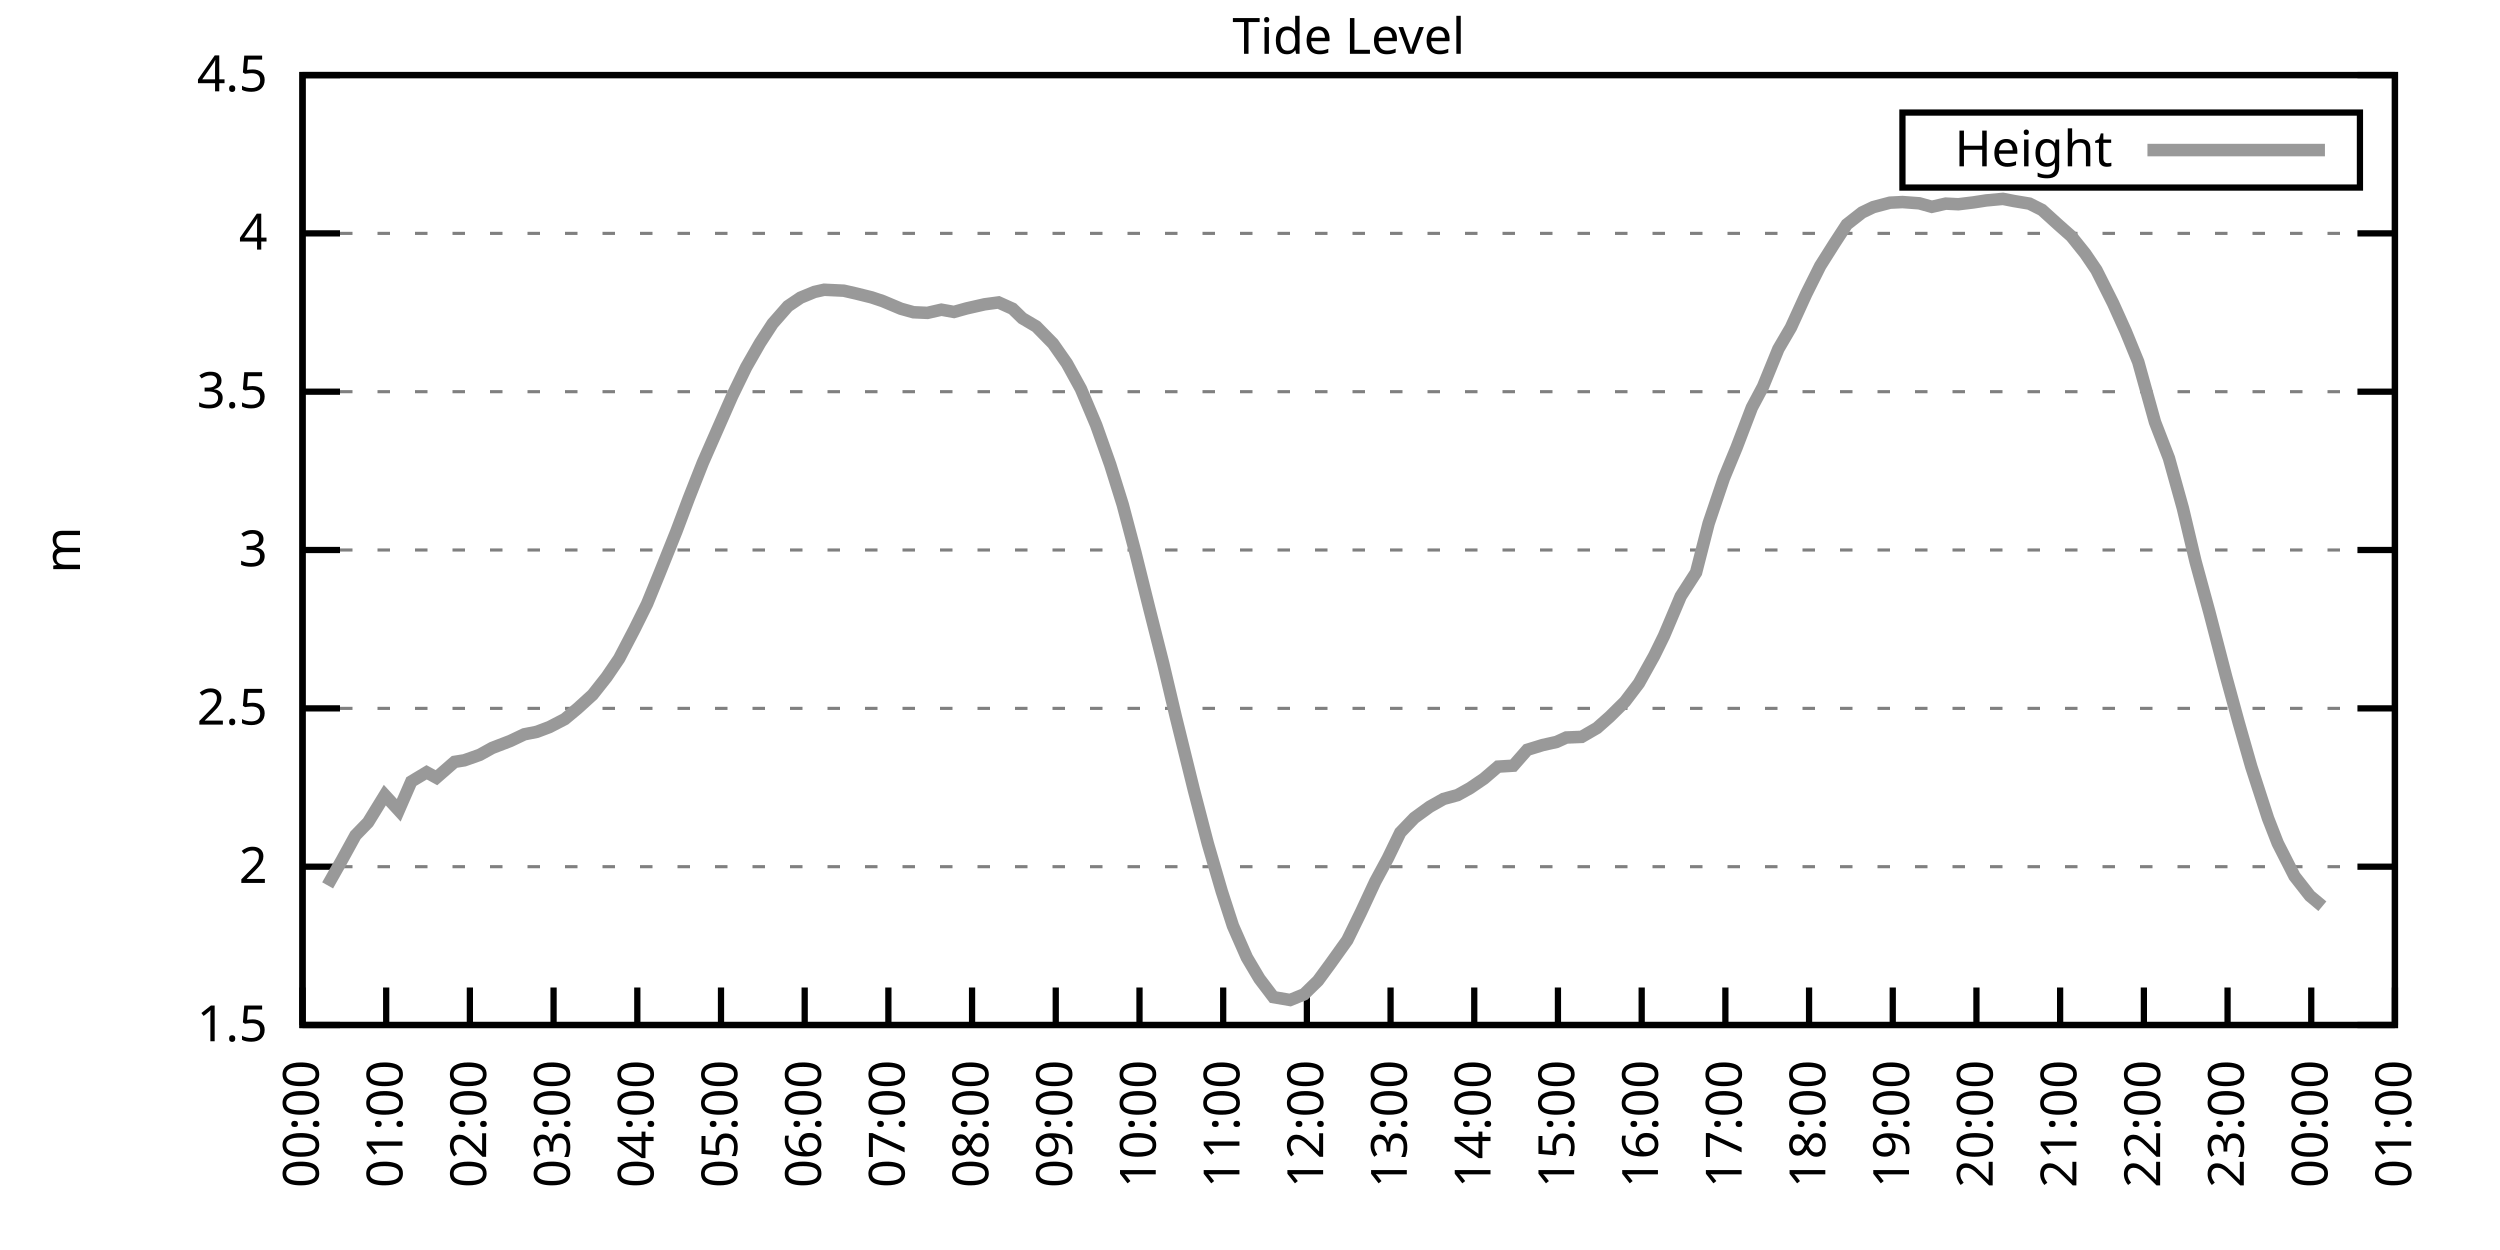
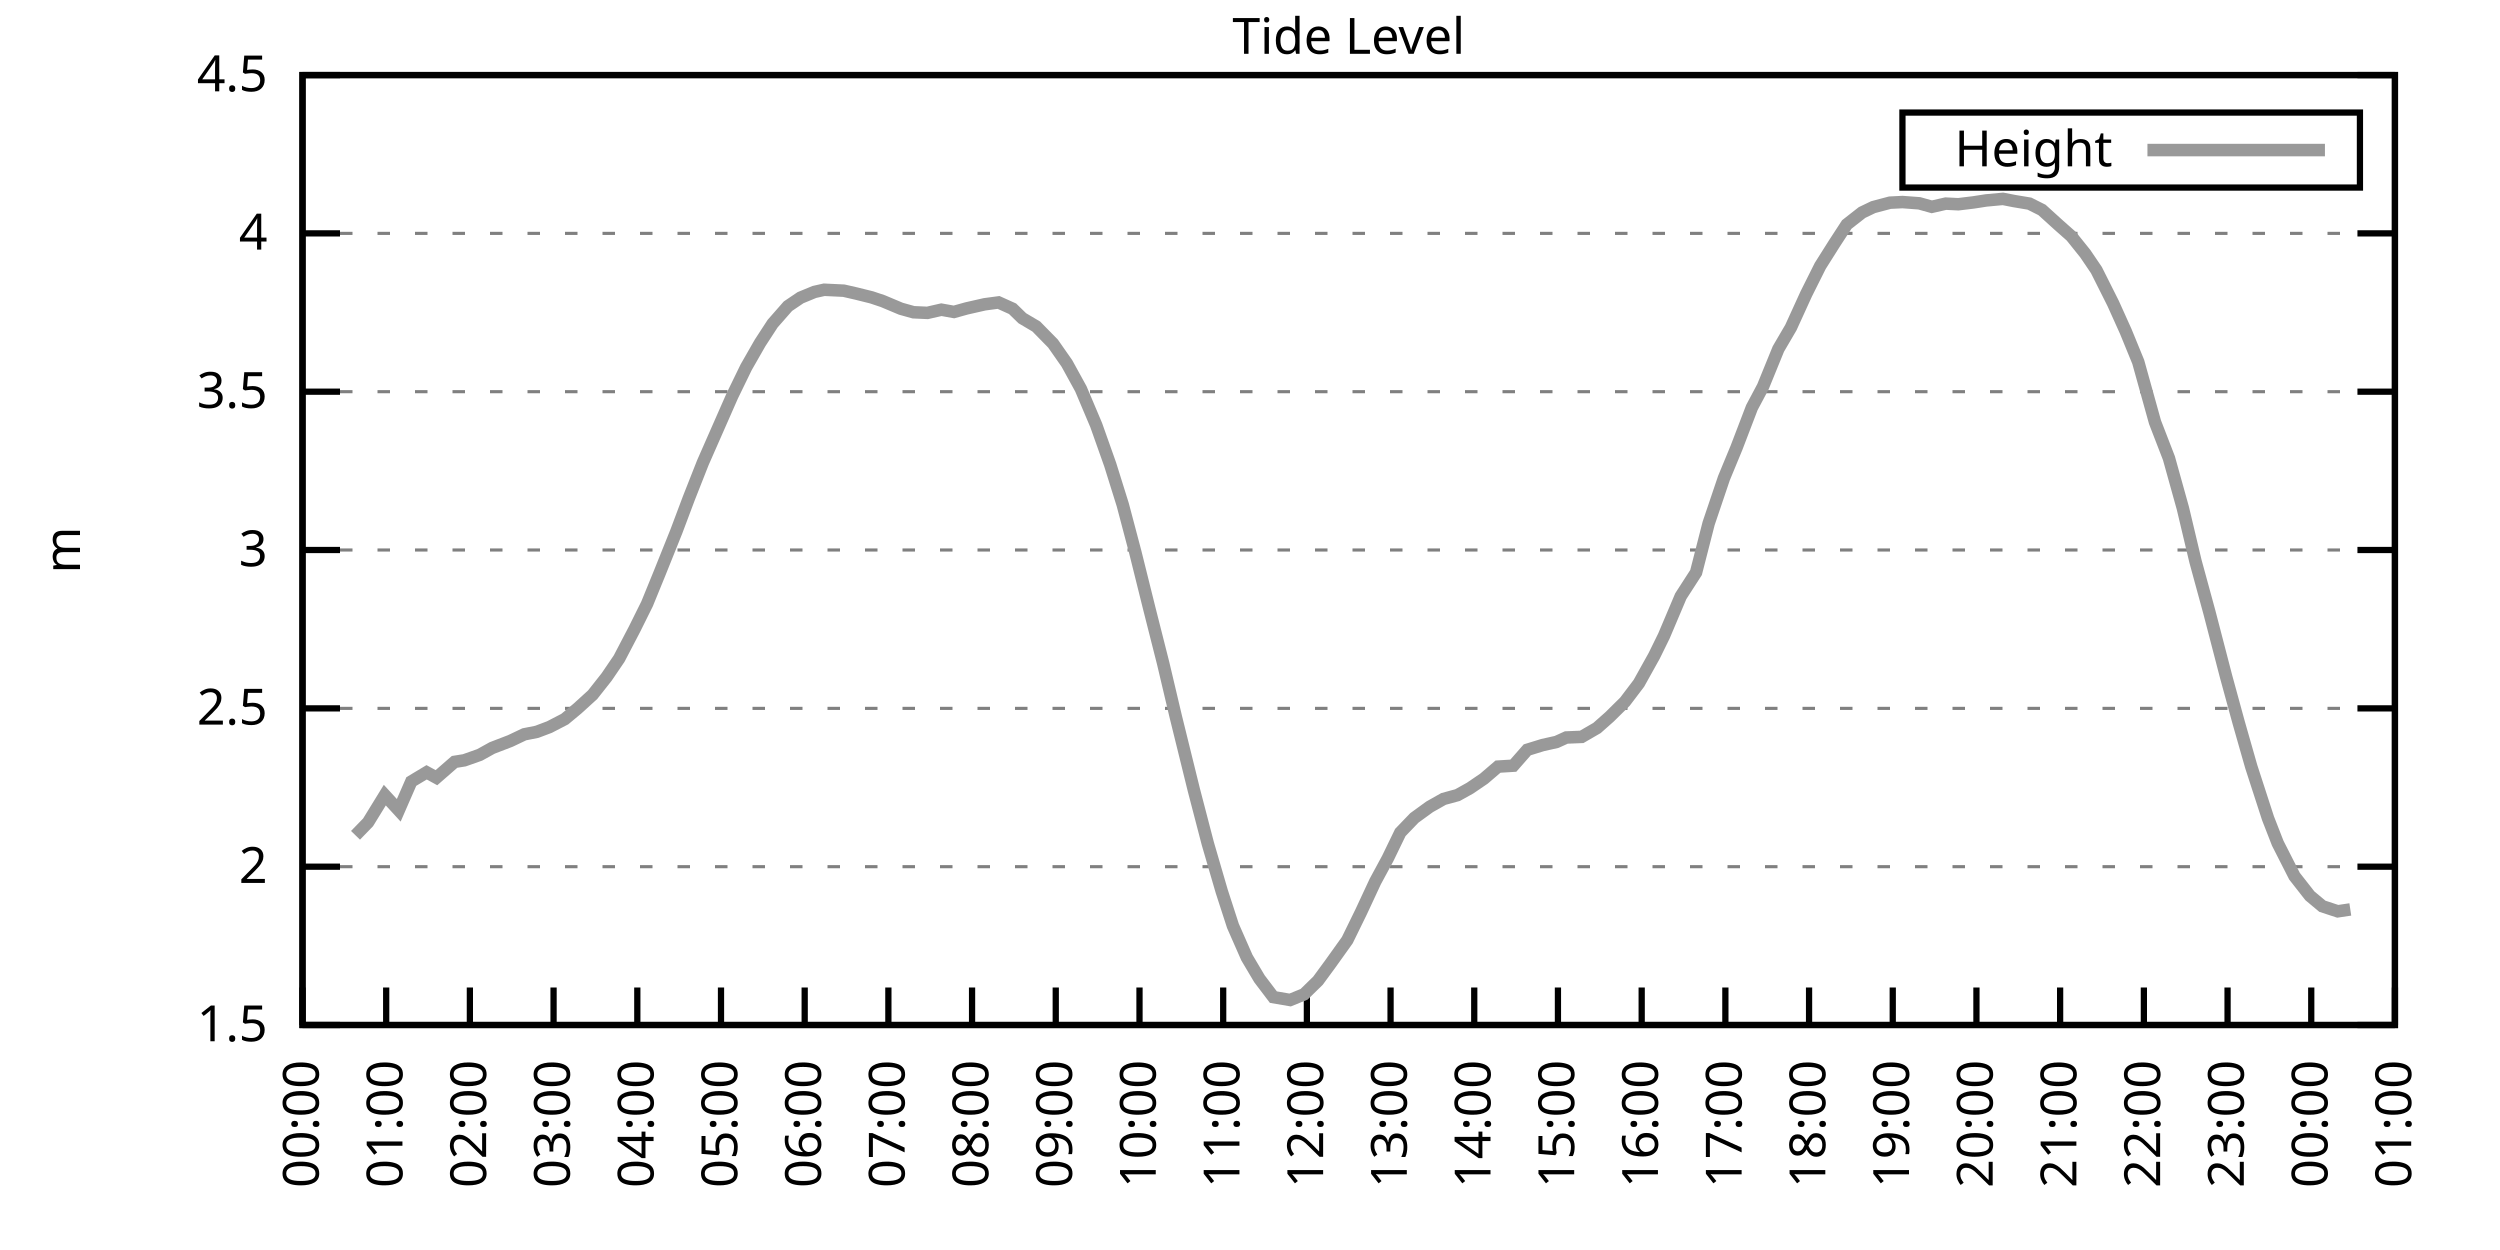
<svg xmlns="http://www.w3.org/2000/svg" xmlns:xlink="http://www.w3.org/1999/xlink" width="400" height="200" viewBox="0 0 400 200">
  <g id="gnuplot_canvas">
    <rect x="0" y="0" width="400" height="200" fill="none" />
    <defs>
      <circle id="gpDot" r="0.5" stroke-width="0.5" stroke="currentColor" />
      <path id="gpPt0" stroke-width="0.333" stroke="currentColor" d="M-1,0 h2 M0,-1 v2" />
      <path id="gpPt1" stroke-width="0.333" stroke="currentColor" d="M-1,-1 L1,1 M1,-1 L-1,1" />
      <path id="gpPt2" stroke-width="0.333" stroke="currentColor" d="M-1,0 L1,0 M0,-1 L0,1 M-1,-1 L1,1 M-1,1 L1,-1" />
      <rect id="gpPt3" stroke-width="0.333" stroke="currentColor" x="-1" y="-1" width="2" height="2" />
      <rect id="gpPt4" stroke-width="0.333" stroke="currentColor" fill="currentColor" x="-1" y="-1" width="2" height="2" />
      <circle id="gpPt5" stroke-width="0.333" stroke="currentColor" cx="0" cy="0" r="1" />
      <use xlink:href="#gpPt5" id="gpPt6" fill="currentColor" stroke="none" />
      <path id="gpPt7" stroke-width="0.333" stroke="currentColor" d="M0,-1.33 L-1.33,0.67 L1.33,0.67 z" />
      <use xlink:href="#gpPt7" id="gpPt8" fill="currentColor" stroke="none" />
      <use xlink:href="#gpPt7" id="gpPt9" stroke="currentColor" transform="rotate(180)" />
      <use xlink:href="#gpPt9" id="gpPt10" fill="currentColor" stroke="none" />
      <use xlink:href="#gpPt3" id="gpPt11" stroke="currentColor" transform="rotate(45)" />
      <use xlink:href="#gpPt11" id="gpPt12" fill="currentColor" stroke="none" />
      <path id="gpPt13" stroke-width="0.333" stroke="currentColor" d="M0,1.330 L1.265,0.411 L0.782,-1.067 L-0.782,-1.076 L-1.265,0.411 z" />
      <use xlink:href="#gpPt13" id="gpPt14" fill="currentColor" stroke="none" />
      <filter id="textbox" filterUnits="objectBoundingBox" x="0" y="0" height="1" width="1">
        <feFlood flood-color="white" flood-opacity="1" result="bgnd" />
        <feComposite in="SourceGraphic" in2="bgnd" operator="atop" />
      </filter>
      <filter id="greybox" filterUnits="objectBoundingBox" x="0" y="0" height="1" width="1">
        <feFlood flood-color="lightgrey" flood-opacity="1" result="grey" />
        <feComposite in="SourceGraphic" in2="grey" operator="atop" />
      </filter>
    </defs>
    <g fill="none" color="white" stroke="currentColor" stroke-width="1.00" stroke-linecap="butt" stroke-linejoin="miter">
</g>
    <g fill="none" color="black" stroke="currentColor" stroke-width="1.00" stroke-linecap="butt" stroke-linejoin="miter">
      <g stroke="none" shape-rendering="crispEdges">
        <polygon fill="rgb(255, 255, 255)" points="48.40,164.00 383.18,164.00 383.18,12.02 48.40,12.02 " />
      </g>
    </g>
    <g fill="none" color="black" stroke="currentColor" stroke-width="1.00" stroke-linecap="butt" stroke-linejoin="miter">
</g>
    <g fill="none" color="black" stroke="black" stroke-width="0.50" stroke-linecap="butt" stroke-linejoin="miter">
</g>
    <g fill="none" color="gray" stroke="currentColor" stroke-width="0.50" stroke-linecap="butt" stroke-linejoin="miter">
      <path stroke="gray" stroke-dasharray="2,4" class="gridline" d="M48.40,164.00 L383.19,164.00  " />
    </g>
    <g fill="none" color="gray" stroke="gray" stroke-width="1.00" stroke-linecap="butt" stroke-linejoin="miter">
</g>
    <g fill="none" color="black" stroke="currentColor" stroke-width="1.00" stroke-linecap="butt" stroke-linejoin="miter">
      <path stroke="black" d="M48.40,164.00 L54.40,164.00 M383.19,164.00 L377.19,164.00  " />
      <g transform="translate(42.80,166.60)" stroke="none" fill="black" font-family="Sans" font-size="8.00" text-anchor="end">
        <text>
          <tspan font-family="Sans"> 1.5</tspan>
        </text>
      </g>
    </g>
    <g fill="none" color="black" stroke="currentColor" stroke-width="1.00" stroke-linecap="butt" stroke-linejoin="miter">
</g>
    <g fill="none" color="black" stroke="black" stroke-width="0.50" stroke-linecap="butt" stroke-linejoin="miter">
</g>
    <g fill="none" color="gray" stroke="currentColor" stroke-width="0.50" stroke-linecap="butt" stroke-linejoin="miter">
      <path stroke="gray" stroke-dasharray="2,4" class="gridline" d="M48.40,138.67 L383.19,138.67  " />
    </g>
    <g fill="none" color="gray" stroke="gray" stroke-width="1.00" stroke-linecap="butt" stroke-linejoin="miter">
</g>
    <g fill="none" color="black" stroke="currentColor" stroke-width="1.00" stroke-linecap="butt" stroke-linejoin="miter">
      <path stroke="black" d="M48.40,138.67 L54.40,138.67 M383.19,138.67 L377.19,138.67  " />
      <g transform="translate(42.80,141.27)" stroke="none" fill="black" font-family="Sans" font-size="8.00" text-anchor="end">
        <text>
          <tspan font-family="Sans"> 2</tspan>
        </text>
      </g>
    </g>
    <g fill="none" color="black" stroke="currentColor" stroke-width="1.00" stroke-linecap="butt" stroke-linejoin="miter">
</g>
    <g fill="none" color="black" stroke="black" stroke-width="0.50" stroke-linecap="butt" stroke-linejoin="miter">
</g>
    <g fill="none" color="gray" stroke="currentColor" stroke-width="0.50" stroke-linecap="butt" stroke-linejoin="miter">
      <path stroke="gray" stroke-dasharray="2,4" class="gridline" d="M48.40,113.34 L383.19,113.34  " />
    </g>
    <g fill="none" color="gray" stroke="gray" stroke-width="1.00" stroke-linecap="butt" stroke-linejoin="miter">
</g>
    <g fill="none" color="black" stroke="currentColor" stroke-width="1.00" stroke-linecap="butt" stroke-linejoin="miter">
      <path stroke="black" d="M48.40,113.34 L54.40,113.34 M383.19,113.34 L377.19,113.34  " />
      <g transform="translate(42.80,115.94)" stroke="none" fill="black" font-family="Sans" font-size="8.00" text-anchor="end">
        <text>
          <tspan font-family="Sans"> 2.5</tspan>
        </text>
      </g>
    </g>
    <g fill="none" color="black" stroke="currentColor" stroke-width="1.00" stroke-linecap="butt" stroke-linejoin="miter">
</g>
    <g fill="none" color="black" stroke="black" stroke-width="0.50" stroke-linecap="butt" stroke-linejoin="miter">
</g>
    <g fill="none" color="gray" stroke="currentColor" stroke-width="0.50" stroke-linecap="butt" stroke-linejoin="miter">
      <path stroke="gray" stroke-dasharray="2,4" class="gridline" d="M48.40,88.00 L383.19,88.00  " />
    </g>
    <g fill="none" color="gray" stroke="gray" stroke-width="1.00" stroke-linecap="butt" stroke-linejoin="miter">
</g>
    <g fill="none" color="black" stroke="currentColor" stroke-width="1.00" stroke-linecap="butt" stroke-linejoin="miter">
      <path stroke="black" d="M48.40,88.00 L54.40,88.00 M383.19,88.00 L377.19,88.00  " />
      <g transform="translate(42.80,90.60)" stroke="none" fill="black" font-family="Sans" font-size="8.00" text-anchor="end">
        <text>
          <tspan font-family="Sans"> 3</tspan>
        </text>
      </g>
    </g>
    <g fill="none" color="black" stroke="currentColor" stroke-width="1.00" stroke-linecap="butt" stroke-linejoin="miter">
</g>
    <g fill="none" color="black" stroke="black" stroke-width="0.50" stroke-linecap="butt" stroke-linejoin="miter">
</g>
    <g fill="none" color="gray" stroke="currentColor" stroke-width="0.50" stroke-linecap="butt" stroke-linejoin="miter">
      <path stroke="gray" stroke-dasharray="2,4" class="gridline" d="M48.40,62.67 L383.19,62.67  " />
    </g>
    <g fill="none" color="gray" stroke="gray" stroke-width="1.00" stroke-linecap="butt" stroke-linejoin="miter">
</g>
    <g fill="none" color="black" stroke="currentColor" stroke-width="1.00" stroke-linecap="butt" stroke-linejoin="miter">
      <path stroke="black" d="M48.40,62.67 L54.40,62.67 M383.19,62.67 L377.19,62.67  " />
      <g transform="translate(42.80,65.27)" stroke="none" fill="black" font-family="Sans" font-size="8.00" text-anchor="end">
        <text>
          <tspan font-family="Sans"> 3.5</tspan>
        </text>
      </g>
    </g>
    <g fill="none" color="black" stroke="currentColor" stroke-width="1.00" stroke-linecap="butt" stroke-linejoin="miter">
</g>
    <g fill="none" color="black" stroke="black" stroke-width="0.50" stroke-linecap="butt" stroke-linejoin="miter">
</g>
    <g fill="none" color="gray" stroke="currentColor" stroke-width="0.50" stroke-linecap="butt" stroke-linejoin="miter">
      <path stroke="gray" stroke-dasharray="2,4" class="gridline" d="M48.40,37.34 L383.19,37.34  " />
    </g>
    <g fill="none" color="gray" stroke="gray" stroke-width="1.00" stroke-linecap="butt" stroke-linejoin="miter">
</g>
    <g fill="none" color="black" stroke="currentColor" stroke-width="1.00" stroke-linecap="butt" stroke-linejoin="miter">
      <path stroke="black" d="M48.40,37.34 L54.40,37.34 M383.19,37.34 L377.19,37.34  " />
      <g transform="translate(42.80,39.94)" stroke="none" fill="black" font-family="Sans" font-size="8.00" text-anchor="end">
        <text>
          <tspan font-family="Sans"> 4</tspan>
        </text>
      </g>
    </g>
    <g fill="none" color="black" stroke="currentColor" stroke-width="1.00" stroke-linecap="butt" stroke-linejoin="miter">
</g>
    <g fill="none" color="black" stroke="black" stroke-width="0.50" stroke-linecap="butt" stroke-linejoin="miter">
</g>
    <g fill="none" color="gray" stroke="currentColor" stroke-width="0.50" stroke-linecap="butt" stroke-linejoin="miter">
      <path stroke="gray" stroke-dasharray="2,4" class="gridline" d="M48.40,12.01 L383.19,12.01  " />
    </g>
    <g fill="none" color="gray" stroke="gray" stroke-width="1.00" stroke-linecap="butt" stroke-linejoin="miter">
</g>
    <g fill="none" color="black" stroke="currentColor" stroke-width="1.00" stroke-linecap="butt" stroke-linejoin="miter">
      <path stroke="black" d="M48.40,12.01 L54.40,12.01 M383.19,12.01 L377.19,12.01  " />
      <g transform="translate(42.80,14.61)" stroke="none" fill="black" font-family="Sans" font-size="8.00" text-anchor="end">
        <text>
          <tspan font-family="Sans"> 4.5</tspan>
        </text>
      </g>
    </g>
    <g fill="none" color="black" stroke="currentColor" stroke-width="1.00" stroke-linecap="butt" stroke-linejoin="miter">
      <path stroke="black" d="M48.40,164.00 L48.40,158.00  " />
      <g transform="translate(51.00,169.60) rotate(270.00)" stroke="none" fill="black" font-family="Sans" font-size="8.00" text-anchor="end">
        <text>
          <tspan font-family="Sans">00:00</tspan>
        </text>
      </g>
    </g>
    <g fill="none" color="black" stroke="currentColor" stroke-width="1.00" stroke-linecap="butt" stroke-linejoin="miter">
      <path stroke="black" d="M61.79,164.00 L61.79,158.00  " />
      <g transform="translate(64.39,169.60) rotate(270.00)" stroke="none" fill="black" font-family="Sans" font-size="8.00" text-anchor="end">
        <text>
          <tspan font-family="Sans">01:00</tspan>
        </text>
      </g>
    </g>
    <g fill="none" color="black" stroke="currentColor" stroke-width="1.00" stroke-linecap="butt" stroke-linejoin="miter">
      <path stroke="black" d="M75.18,164.00 L75.18,158.00  " />
      <g transform="translate(77.78,169.60) rotate(270.00)" stroke="none" fill="black" font-family="Sans" font-size="8.00" text-anchor="end">
        <text>
          <tspan font-family="Sans">02:00</tspan>
        </text>
      </g>
    </g>
    <g fill="none" color="black" stroke="currentColor" stroke-width="1.00" stroke-linecap="butt" stroke-linejoin="miter">
      <path stroke="black" d="M88.57,164.00 L88.57,158.00  " />
      <g transform="translate(91.17,169.60) rotate(270.00)" stroke="none" fill="black" font-family="Sans" font-size="8.00" text-anchor="end">
        <text>
          <tspan font-family="Sans">03:00</tspan>
        </text>
      </g>
    </g>
    <g fill="none" color="black" stroke="currentColor" stroke-width="1.00" stroke-linecap="butt" stroke-linejoin="miter">
      <path stroke="black" d="M101.97,164.00 L101.97,158.00  " />
      <g transform="translate(104.57,169.60) rotate(270.00)" stroke="none" fill="black" font-family="Sans" font-size="8.00" text-anchor="end">
        <text>
          <tspan font-family="Sans">04:00</tspan>
        </text>
      </g>
    </g>
    <g fill="none" color="black" stroke="currentColor" stroke-width="1.00" stroke-linecap="butt" stroke-linejoin="miter">
      <path stroke="black" d="M115.36,164.00 L115.36,158.00  " />
      <g transform="translate(117.96,169.60) rotate(270.00)" stroke="none" fill="black" font-family="Sans" font-size="8.00" text-anchor="end">
        <text>
          <tspan font-family="Sans">05:00</tspan>
        </text>
      </g>
    </g>
    <g fill="none" color="black" stroke="currentColor" stroke-width="1.00" stroke-linecap="butt" stroke-linejoin="miter">
      <path stroke="black" d="M128.75,164.00 L128.75,158.00  " />
      <g transform="translate(131.35,169.60) rotate(270.00)" stroke="none" fill="black" font-family="Sans" font-size="8.00" text-anchor="end">
        <text>
          <tspan font-family="Sans">06:00</tspan>
        </text>
      </g>
    </g>
    <g fill="none" color="black" stroke="currentColor" stroke-width="1.00" stroke-linecap="butt" stroke-linejoin="miter">
      <path stroke="black" d="M142.14,164.00 L142.14,158.00  " />
      <g transform="translate(144.74,169.60) rotate(270.00)" stroke="none" fill="black" font-family="Sans" font-size="8.00" text-anchor="end">
        <text>
          <tspan font-family="Sans">07:00</tspan>
        </text>
      </g>
    </g>
    <g fill="none" color="black" stroke="currentColor" stroke-width="1.00" stroke-linecap="butt" stroke-linejoin="miter">
      <path stroke="black" d="M155.53,164.00 L155.53,158.00  " />
      <g transform="translate(158.13,169.60) rotate(270.00)" stroke="none" fill="black" font-family="Sans" font-size="8.00" text-anchor="end">
        <text>
          <tspan font-family="Sans">08:00</tspan>
        </text>
      </g>
    </g>
    <g fill="none" color="black" stroke="currentColor" stroke-width="1.00" stroke-linecap="butt" stroke-linejoin="miter">
      <path stroke="black" d="M168.92,164.00 L168.92,158.00  " />
      <g transform="translate(171.52,169.60) rotate(270.00)" stroke="none" fill="black" font-family="Sans" font-size="8.00" text-anchor="end">
        <text>
          <tspan font-family="Sans">09:00</tspan>
        </text>
      </g>
    </g>
    <g fill="none" color="black" stroke="currentColor" stroke-width="1.00" stroke-linecap="butt" stroke-linejoin="miter">
      <path stroke="black" d="M182.32,164.00 L182.32,158.00  " />
      <g transform="translate(184.92,169.60) rotate(270.00)" stroke="none" fill="black" font-family="Sans" font-size="8.00" text-anchor="end">
        <text>
          <tspan font-family="Sans">10:00</tspan>
        </text>
      </g>
    </g>
    <g fill="none" color="black" stroke="currentColor" stroke-width="1.00" stroke-linecap="butt" stroke-linejoin="miter">
      <path stroke="black" d="M195.71,164.00 L195.71,158.00  " />
      <g transform="translate(198.31,169.60) rotate(270.00)" stroke="none" fill="black" font-family="Sans" font-size="8.00" text-anchor="end">
        <text>
          <tspan font-family="Sans">11:00</tspan>
        </text>
      </g>
    </g>
    <g fill="none" color="black" stroke="currentColor" stroke-width="1.00" stroke-linecap="butt" stroke-linejoin="miter">
      <path stroke="black" d="M209.10,164.00 L209.10,158.00  " />
      <g transform="translate(211.70,169.60) rotate(270.00)" stroke="none" fill="black" font-family="Sans" font-size="8.00" text-anchor="end">
        <text>
          <tspan font-family="Sans">12:00</tspan>
        </text>
      </g>
    </g>
    <g fill="none" color="black" stroke="currentColor" stroke-width="1.00" stroke-linecap="butt" stroke-linejoin="miter">
      <path stroke="black" d="M222.49,164.00 L222.49,158.00  " />
      <g transform="translate(225.09,169.60) rotate(270.00)" stroke="none" fill="black" font-family="Sans" font-size="8.00" text-anchor="end">
        <text>
          <tspan font-family="Sans">13:00</tspan>
        </text>
      </g>
    </g>
    <g fill="none" color="black" stroke="currentColor" stroke-width="1.00" stroke-linecap="butt" stroke-linejoin="miter">
      <path stroke="black" d="M235.88,164.00 L235.88,158.00  " />
      <g transform="translate(238.48,169.60) rotate(270.00)" stroke="none" fill="black" font-family="Sans" font-size="8.00" text-anchor="end">
        <text>
          <tspan font-family="Sans">14:00</tspan>
        </text>
      </g>
    </g>
    <g fill="none" color="black" stroke="currentColor" stroke-width="1.00" stroke-linecap="butt" stroke-linejoin="miter">
      <path stroke="black" d="M249.27,164.00 L249.27,158.00  " />
      <g transform="translate(251.87,169.60) rotate(270.00)" stroke="none" fill="black" font-family="Sans" font-size="8.00" text-anchor="end">
        <text>
          <tspan font-family="Sans">15:00</tspan>
        </text>
      </g>
    </g>
    <g fill="none" color="black" stroke="currentColor" stroke-width="1.00" stroke-linecap="butt" stroke-linejoin="miter">
      <path stroke="black" d="M262.67,164.00 L262.67,158.00  " />
      <g transform="translate(265.27,169.60) rotate(270.00)" stroke="none" fill="black" font-family="Sans" font-size="8.00" text-anchor="end">
        <text>
          <tspan font-family="Sans">16:00</tspan>
        </text>
      </g>
    </g>
    <g fill="none" color="black" stroke="currentColor" stroke-width="1.00" stroke-linecap="butt" stroke-linejoin="miter">
      <path stroke="black" d="M276.06,164.00 L276.06,158.00  " />
      <g transform="translate(278.66,169.60) rotate(270.00)" stroke="none" fill="black" font-family="Sans" font-size="8.00" text-anchor="end">
        <text>
          <tspan font-family="Sans">17:00</tspan>
        </text>
      </g>
    </g>
    <g fill="none" color="black" stroke="currentColor" stroke-width="1.00" stroke-linecap="butt" stroke-linejoin="miter">
      <path stroke="black" d="M289.45,164.00 L289.45,158.00  " />
      <g transform="translate(292.05,169.60) rotate(270.00)" stroke="none" fill="black" font-family="Sans" font-size="8.00" text-anchor="end">
        <text>
          <tspan font-family="Sans">18:00</tspan>
        </text>
      </g>
    </g>
    <g fill="none" color="black" stroke="currentColor" stroke-width="1.00" stroke-linecap="butt" stroke-linejoin="miter">
      <path stroke="black" d="M302.84,164.00 L302.84,158.00  " />
      <g transform="translate(305.44,169.60) rotate(270.00)" stroke="none" fill="black" font-family="Sans" font-size="8.00" text-anchor="end">
        <text>
          <tspan font-family="Sans">19:00</tspan>
        </text>
      </g>
    </g>
    <g fill="none" color="black" stroke="currentColor" stroke-width="1.00" stroke-linecap="butt" stroke-linejoin="miter">
      <path stroke="black" d="M316.23,164.00 L316.23,158.00  " />
      <g transform="translate(318.83,169.60) rotate(270.00)" stroke="none" fill="black" font-family="Sans" font-size="8.00" text-anchor="end">
        <text>
          <tspan font-family="Sans">20:00</tspan>
        </text>
      </g>
    </g>
    <g fill="none" color="black" stroke="currentColor" stroke-width="1.00" stroke-linecap="butt" stroke-linejoin="miter">
      <path stroke="black" d="M329.62,164.00 L329.62,158.00  " />
      <g transform="translate(332.22,169.60) rotate(270.00)" stroke="none" fill="black" font-family="Sans" font-size="8.00" text-anchor="end">
        <text>
          <tspan font-family="Sans">21:00</tspan>
        </text>
      </g>
    </g>
    <g fill="none" color="black" stroke="currentColor" stroke-width="1.00" stroke-linecap="butt" stroke-linejoin="miter">
      <path stroke="black" d="M343.02,164.00 L343.02,158.00  " />
      <g transform="translate(345.62,169.60) rotate(270.00)" stroke="none" fill="black" font-family="Sans" font-size="8.00" text-anchor="end">
        <text>
          <tspan font-family="Sans">22:00</tspan>
        </text>
      </g>
    </g>
    <g fill="none" color="black" stroke="currentColor" stroke-width="1.00" stroke-linecap="butt" stroke-linejoin="miter">
      <path stroke="black" d="M356.41,164.00 L356.41,158.00  " />
      <g transform="translate(359.01,169.60) rotate(270.00)" stroke="none" fill="black" font-family="Sans" font-size="8.00" text-anchor="end">
        <text>
          <tspan font-family="Sans">23:00</tspan>
        </text>
      </g>
    </g>
    <g fill="none" color="black" stroke="currentColor" stroke-width="1.00" stroke-linecap="butt" stroke-linejoin="miter">
      <path stroke="black" d="M369.80,164.00 L369.80,158.00  " />
      <g transform="translate(372.40,169.60) rotate(270.00)" stroke="none" fill="black" font-family="Sans" font-size="8.00" text-anchor="end">
        <text>
          <tspan font-family="Sans">00:00</tspan>
        </text>
      </g>
    </g>
    <g fill="none" color="black" stroke="currentColor" stroke-width="1.00" stroke-linecap="butt" stroke-linejoin="miter">
      <path stroke="black" d="M383.19,164.00 L383.19,158.00  " />
      <g transform="translate(385.79,169.60) rotate(270.00)" stroke="none" fill="black" font-family="Sans" font-size="8.00" text-anchor="end">
        <text>
          <tspan font-family="Sans">01:00</tspan>
        </text>
      </g>
    </g>
    <g fill="none" color="black" stroke="currentColor" stroke-width="1.00" stroke-linecap="butt" stroke-linejoin="miter">
</g>
    <g fill="none" color="black" stroke="currentColor" stroke-width="1.00" stroke-linecap="butt" stroke-linejoin="miter">
      <path stroke="black" d="M48.40,12.01 L48.40,164.00 L383.19,164.00 L383.19,12.01 L48.40,12.01 Z  " />
    </g>
    <g fill="none" color="black" stroke="currentColor" stroke-width="1.00" stroke-linecap="butt" stroke-linejoin="miter">
</g>
    <g fill="none" color="black" stroke="currentColor" stroke-width="1.00" stroke-linecap="butt" stroke-linejoin="miter">
      <path stroke="black" d="M304.39,30.01 L304.39,18.01 L377.59,18.01 L377.59,30.01 L304.39,30.01 Z  " />
    </g>
    <g id="Tide_level_plot_1">
      <g fill="none" color="white" stroke="black" stroke-width="2.00" stroke-linecap="butt" stroke-linejoin="miter">
</g>
      <g fill="none" color="black" stroke="currentColor" stroke-width="2.00" stroke-linecap="butt" stroke-linejoin="miter">
        <g transform="translate(337.99,26.61)" stroke="none" fill="black" font-family="Sans" font-size="8.00" text-anchor="end">
          <text>
            <tspan font-family="Sans">Height</tspan>
          </text>
        </g>
      </g>
      <g fill="none" color="black" stroke="currentColor" stroke-width="2.00" stroke-linecap="butt" stroke-linejoin="miter">
-         <path stroke="rgb(153, 153, 153)" d="M343.59,24.01 L371.99,24.01 M52.42,141.66 L54.65,137.71 L56.88,133.65 L58.89,131.58 L61.57,127.22 L63.80,129.65   L65.81,125.04 L68.26,123.57 L69.83,124.43 L72.73,121.90 L74.29,121.65 L76.75,120.78 L78.75,119.67 L81.66,118.55   L83.89,117.49 L85.90,117.09 L87.91,116.33 L90.36,115.06 L92.37,113.39 L94.82,111.16 L97.06,108.32 L99.06,105.38   L101.52,100.67 L103.53,96.62 L105.54,91.70 L108.22,85.02 L110.22,79.70 L112.46,74.02 L117.14,63.38 L119.38,58.77   L121.61,54.87 L123.62,51.78 L126.07,48.99 L128.08,47.63 L130.31,46.71 L131.87,46.36 L135.00,46.51 L137.01,46.97   L139.46,47.58 L141.25,48.18 L144.15,49.40 L146.16,49.96 L148.39,50.06 L150.62,49.55 L152.63,49.91 L154.64,49.35   L157.54,48.69 L159.77,48.39 L162.01,49.40 L163.57,50.92 L165.80,52.24 L168.48,54.97 L170.71,58.16 L172.94,62.22   L175.40,68.04 L177.63,74.33 L179.64,80.76 L181.65,88.36 L183.88,97.33 L186.11,106.14 L188.12,114.65 L191.02,126.41   L193.25,134.97 L195.48,142.62 L197.27,148.14 L199.50,153.21 L201.51,156.60 L203.74,159.54 L206.42,160.00 L208.65,159.09   L210.88,156.91 L212.89,154.17 L215.57,150.42 L217.80,145.86 L220.04,141.05 L222.04,137.35 L224.05,133.20 L226.29,130.87   L228.74,129.09 L230.97,127.83 L233.20,127.22 L235.21,126.10 L237.44,124.58 L239.68,122.66 L242.13,122.51 L244.36,119.97   L246.82,119.21 L249.05,118.71 L250.61,118.00 L253.07,117.90 L255.52,116.48 L257.53,114.70 L259.99,112.27 L262.22,109.33   L264.67,104.93 L266.24,101.73 L268.92,95.40 L271.37,91.60 L273.38,83.75 L275.83,76.50 L277.84,71.64 L280.30,65.21   L282.08,61.86 L284.54,55.83 L286.55,52.39 L289.00,47.02 L291.23,42.56 L293.47,39.01 L295.48,35.92 L297.93,34.00   L299.72,33.14 L302.39,32.43 L304.40,32.33 L307.08,32.53 L309.09,33.09 L311.32,32.58 L313.33,32.68 L315.79,32.38   L317.79,32.07 L320.47,31.82 L322.26,32.17 L324.71,32.58 L326.72,33.59 L329.40,36.02 L331.41,37.80 L333.64,40.58   L335.43,43.22 L338.10,48.54 L340.11,53.00 L342.12,57.91 L344.80,67.54 L347.03,73.31 L349.26,81.32 L351.27,89.78   L353.51,97.99 L356.18,108.27 L358.19,115.62 L360.20,122.66 L362.88,130.92 L364.44,134.92 L367.12,140.19 L369.58,143.33   L371.58,145.00  " />
+         <path stroke="rgb(153, 153, 153)" d="M343.59,24.01 L371.99,24.01 M56.88,133.65 L58.89,131.58 L61.57,127.22 L63.80,129.65 L65.81,125.04 L68.26,123.57   L69.83,124.43 L72.73,121.90 L74.29,121.65 L76.75,120.78 L78.75,119.67 L81.66,118.55 L83.89,117.49 L85.90,117.09   L87.91,116.33 L90.36,115.06 L92.37,113.39 L94.82,111.16 L97.06,108.32 L99.06,105.38 L101.52,100.67 L103.53,96.62   L105.54,91.70 L108.22,85.02 L110.22,79.70 L112.46,74.02 L117.14,63.38 L119.38,58.77 L121.61,54.87 L123.62,51.78   L126.07,48.99 L128.08,47.63 L130.31,46.71 L131.87,46.36 L135.00,46.51 L137.01,46.97 L139.46,47.58 L141.25,48.18   L144.15,49.40 L146.16,49.96 L148.39,50.06 L150.62,49.55 L152.63,49.91 L154.64,49.35 L157.54,48.69 L159.77,48.39   L162.01,49.40 L163.57,50.92 L165.80,52.24 L168.48,54.97 L170.71,58.16 L172.94,62.22 L175.40,68.04 L177.63,74.33   L179.64,80.76 L181.65,88.36 L183.88,97.33 L186.11,106.14 L188.12,114.65 L191.02,126.41 L193.25,134.97 L195.48,142.62   L197.27,148.14 L199.50,153.21 L201.51,156.60 L203.74,159.54 L206.42,160.00 L208.65,159.09 L210.88,156.91 L212.89,154.17   L215.57,150.42 L217.80,145.86 L220.04,141.05 L222.04,137.35 L224.05,133.20 L226.29,130.87 L228.74,129.09 L230.97,127.83   L233.20,127.22 L235.21,126.10 L237.44,124.58 L239.68,122.66 L242.13,122.51 L244.36,119.97 L246.82,119.21 L249.05,118.71   L250.61,118.00 L253.07,117.90 L255.52,116.48 L257.53,114.70 L259.99,112.27 L262.22,109.33 L264.67,104.93 L266.24,101.73   L268.92,95.40 L271.37,91.60 L273.38,83.75 L275.83,76.50 L277.84,71.64 L280.30,65.21 L282.08,61.86 L284.54,55.83   L286.55,52.39 L289.00,47.02 L291.23,42.56 L293.47,39.01 L295.48,35.92 L297.93,34.00 L299.72,33.14 L302.39,32.43   L304.40,32.33 L307.08,32.53 L309.09,33.09 L311.32,32.58 L313.33,32.68 L315.79,32.38 L317.79,32.07 L320.47,31.82   L322.26,32.17 L324.71,32.58 L326.72,33.59 L329.40,36.02 L331.41,37.80 L333.64,40.58 L335.43,43.22 L338.10,48.54   L340.11,53.00 L342.12,57.91 L344.80,67.54 L347.03,73.31 L349.26,81.32 L351.27,89.78 L353.51,97.99 L356.18,108.27   L358.19,115.62 L360.20,122.66 L362.88,130.92 L364.44,134.92 L367.12,140.19 L369.58,143.33 L371.58,145.00 L374.04,145.81   L376.05,145.51  " />
      </g>
    </g>
    <g fill="none" color="black" stroke="currentColor" stroke-width="2.00" stroke-linecap="butt" stroke-linejoin="miter">
</g>
    <g fill="none" color="black" stroke="black" stroke-width="1.00" stroke-linecap="butt" stroke-linejoin="miter">
</g>
    <g fill="none" color="black" stroke="currentColor" stroke-width="1.00" stroke-linecap="butt" stroke-linejoin="miter">
      <path stroke="black" d="M48.40,12.01 L48.40,164.00 L383.19,164.00 L383.19,12.01 L48.40,12.01 Z  " />
      <g transform="translate(12.80,88.01) rotate(270.00)" stroke="none" fill="black" font-family="Sans" font-size="8.00" text-anchor="middle">
        <text>
          <tspan font-family="Sans">m</tspan>
        </text>
      </g>
    </g>
    <g fill="none" color="black" stroke="currentColor" stroke-width="1.00" stroke-linecap="butt" stroke-linejoin="miter">
</g>
    <g fill="none" color="black" stroke="currentColor" stroke-width="1.00" stroke-linecap="butt" stroke-linejoin="miter">
      <g transform="translate(215.79,8.61)" stroke="none" fill="black" font-family="Sans" font-size="8.00" text-anchor="middle">
        <text>
          <tspan font-family="Sans">Tide Level</tspan>
        </text>
      </g>
    </g>
    <g fill="none" color="black" stroke="currentColor" stroke-width="1.00" stroke-linecap="butt" stroke-linejoin="miter">
</g>
  </g>
</svg>
